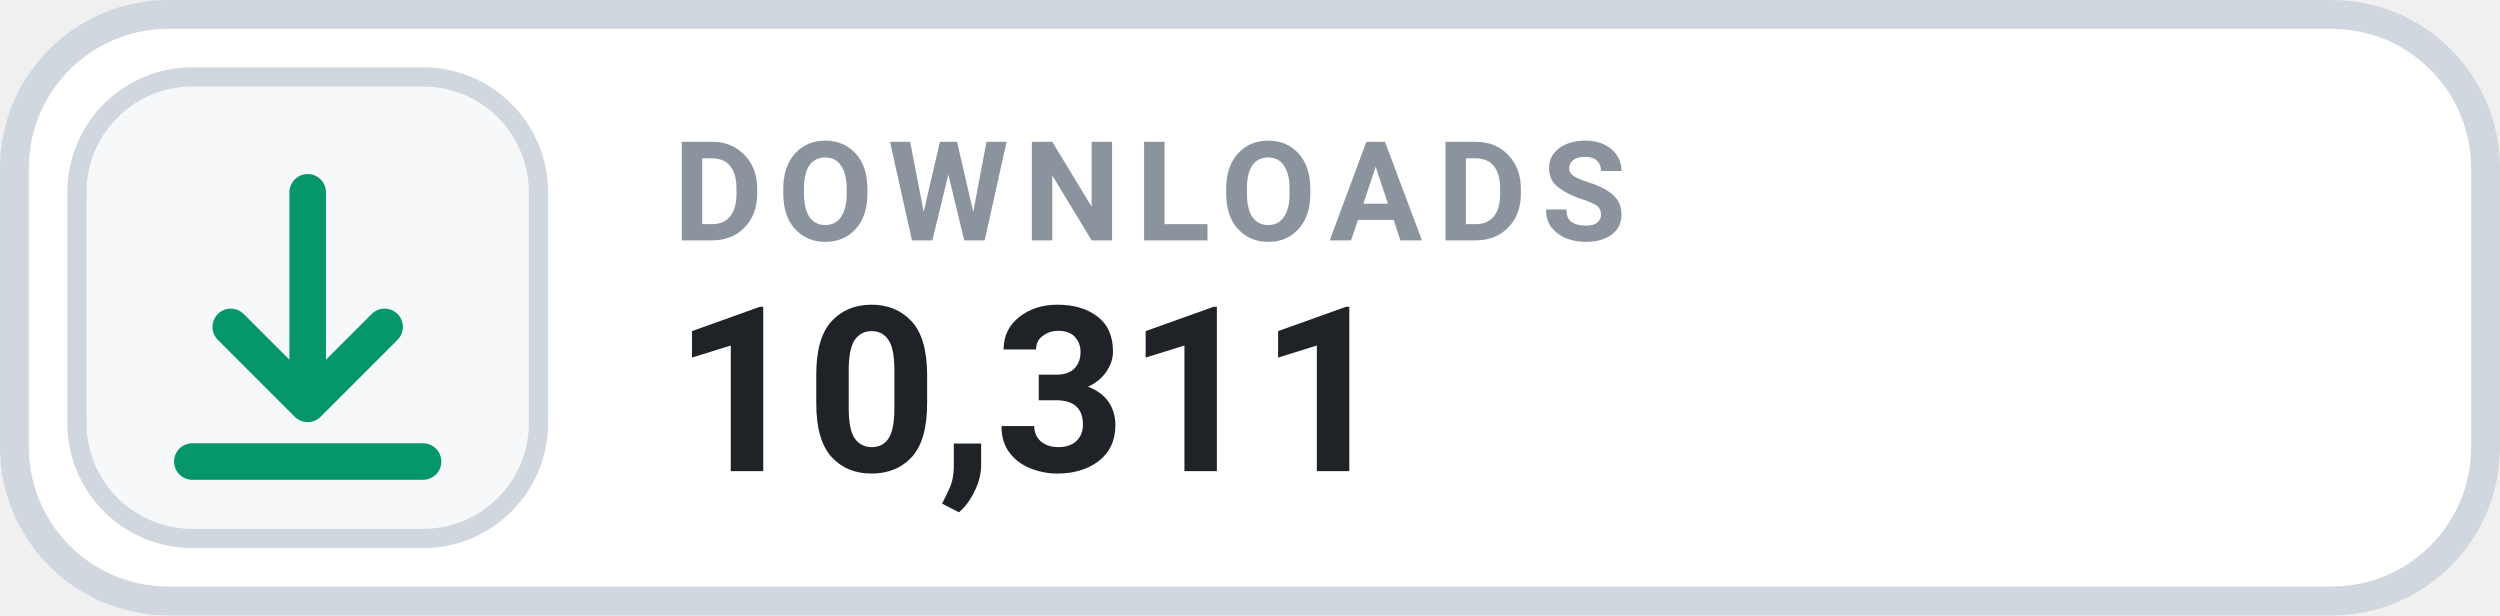
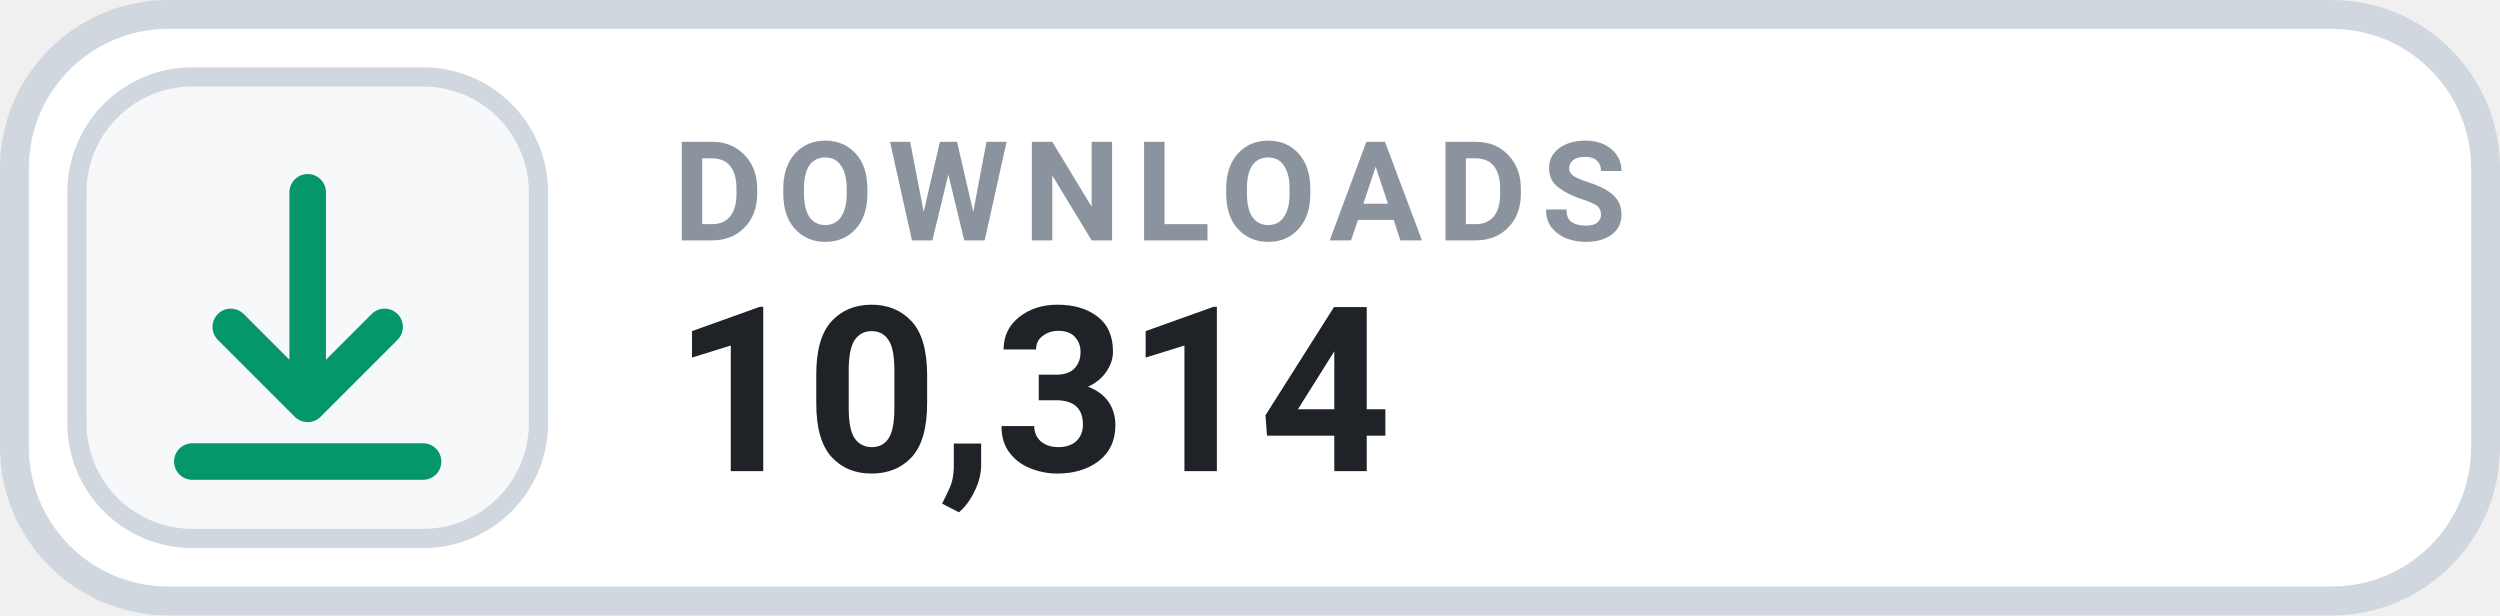
- <svg xmlns="http://www.w3.org/2000/svg" width="130" height="32" viewBox="0 0 130 32" role="img" aria-label="DOWNLOADS 10,311">
+ <svg xmlns="http://www.w3.org/2000/svg" width="130" height="32" viewBox="0 0 130 32" role="img" aria-label="DOWNLOADS 10,314">
  <rect x=".75" y=".75" width="128.5" height="30.5" rx="8" fill="#FFFFFF" stroke="#D0D7DE" stroke-width="1.5" />
  <rect x="4" y="4" width="24" height="24" rx="6" fill="#F6F8FA" stroke="#D0D7DE" stroke-width="1" />
  <g transform="translate(16 16)" style="color:#059669;">
    <path d="M0 -6 v11 m0 0 l4 -4 m-4 4 l-4 -4 M-6 8 h12" fill="none" stroke="currentColor" stroke-width="1.9" stroke-linecap="round" stroke-linejoin="round" />
  </g>
  <text x="35" y="12.5" fill="#8B949E" font-family="-apple-system,BlinkMacSystemFont,'Segoe UI',Roboto,Helvetica,Arial,sans-serif" font-size="7.2" font-weight="700" letter-spacing=".75">DOWNLOADS</text>
-   <text x="35" y="24.5" fill="#1F2328" font-family="-apple-system,BlinkMacSystemFont,'Segoe UI',Roboto,Helvetica,Arial,sans-serif" font-size="12" font-weight="700">10,311</text>
+   <text x="35" y="24.5" fill="#1F2328" font-family="-apple-system,BlinkMacSystemFont,'Segoe UI',Roboto,Helvetica,Arial,sans-serif" font-size="12" font-weight="700">10,314</text>
</svg>
